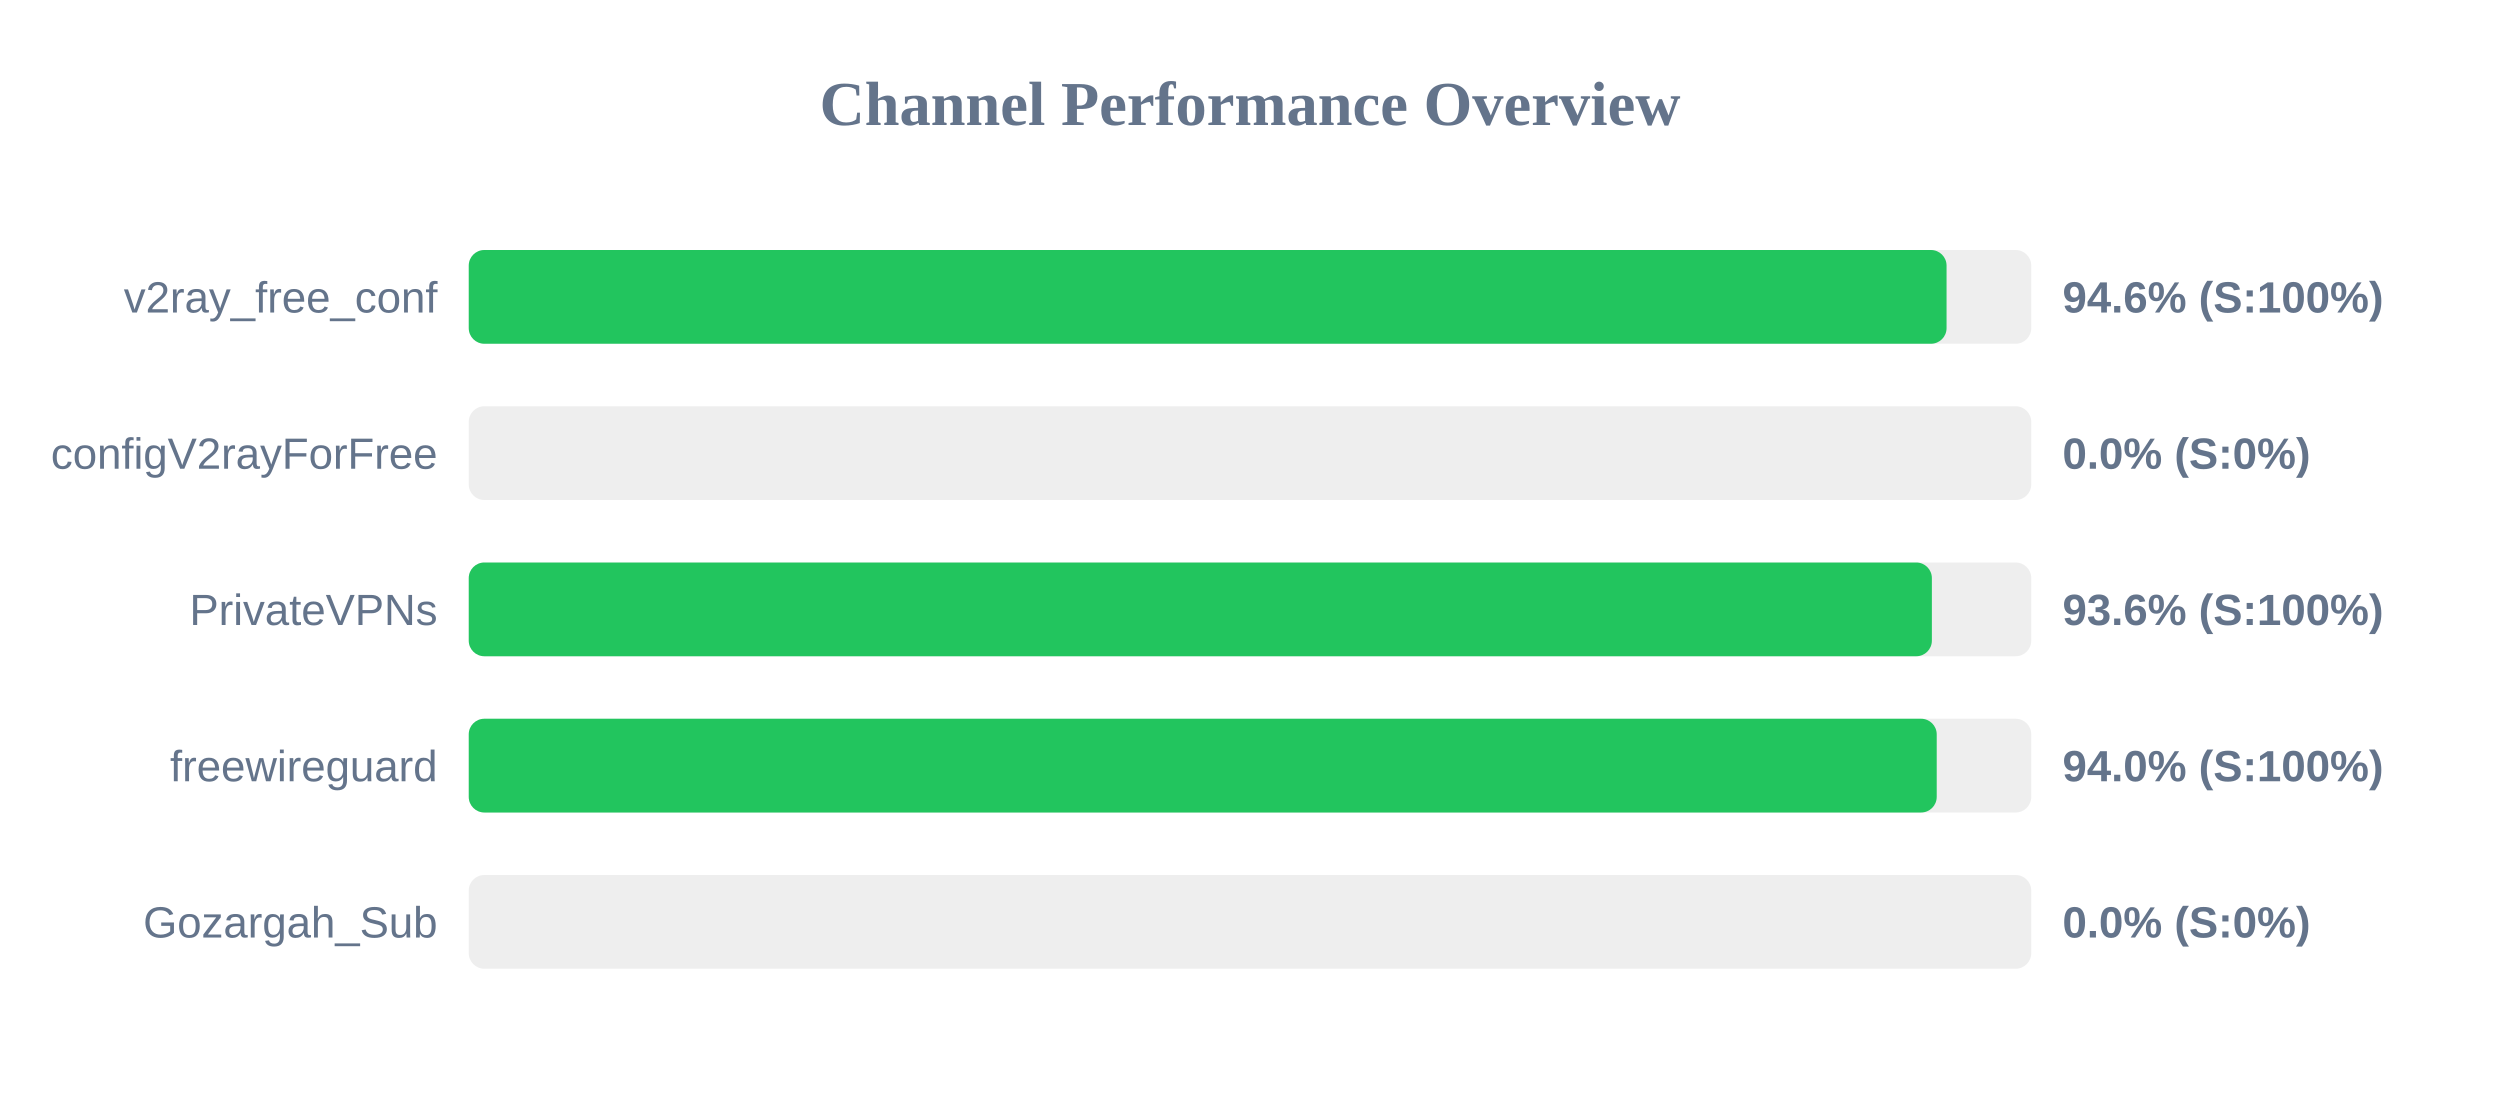
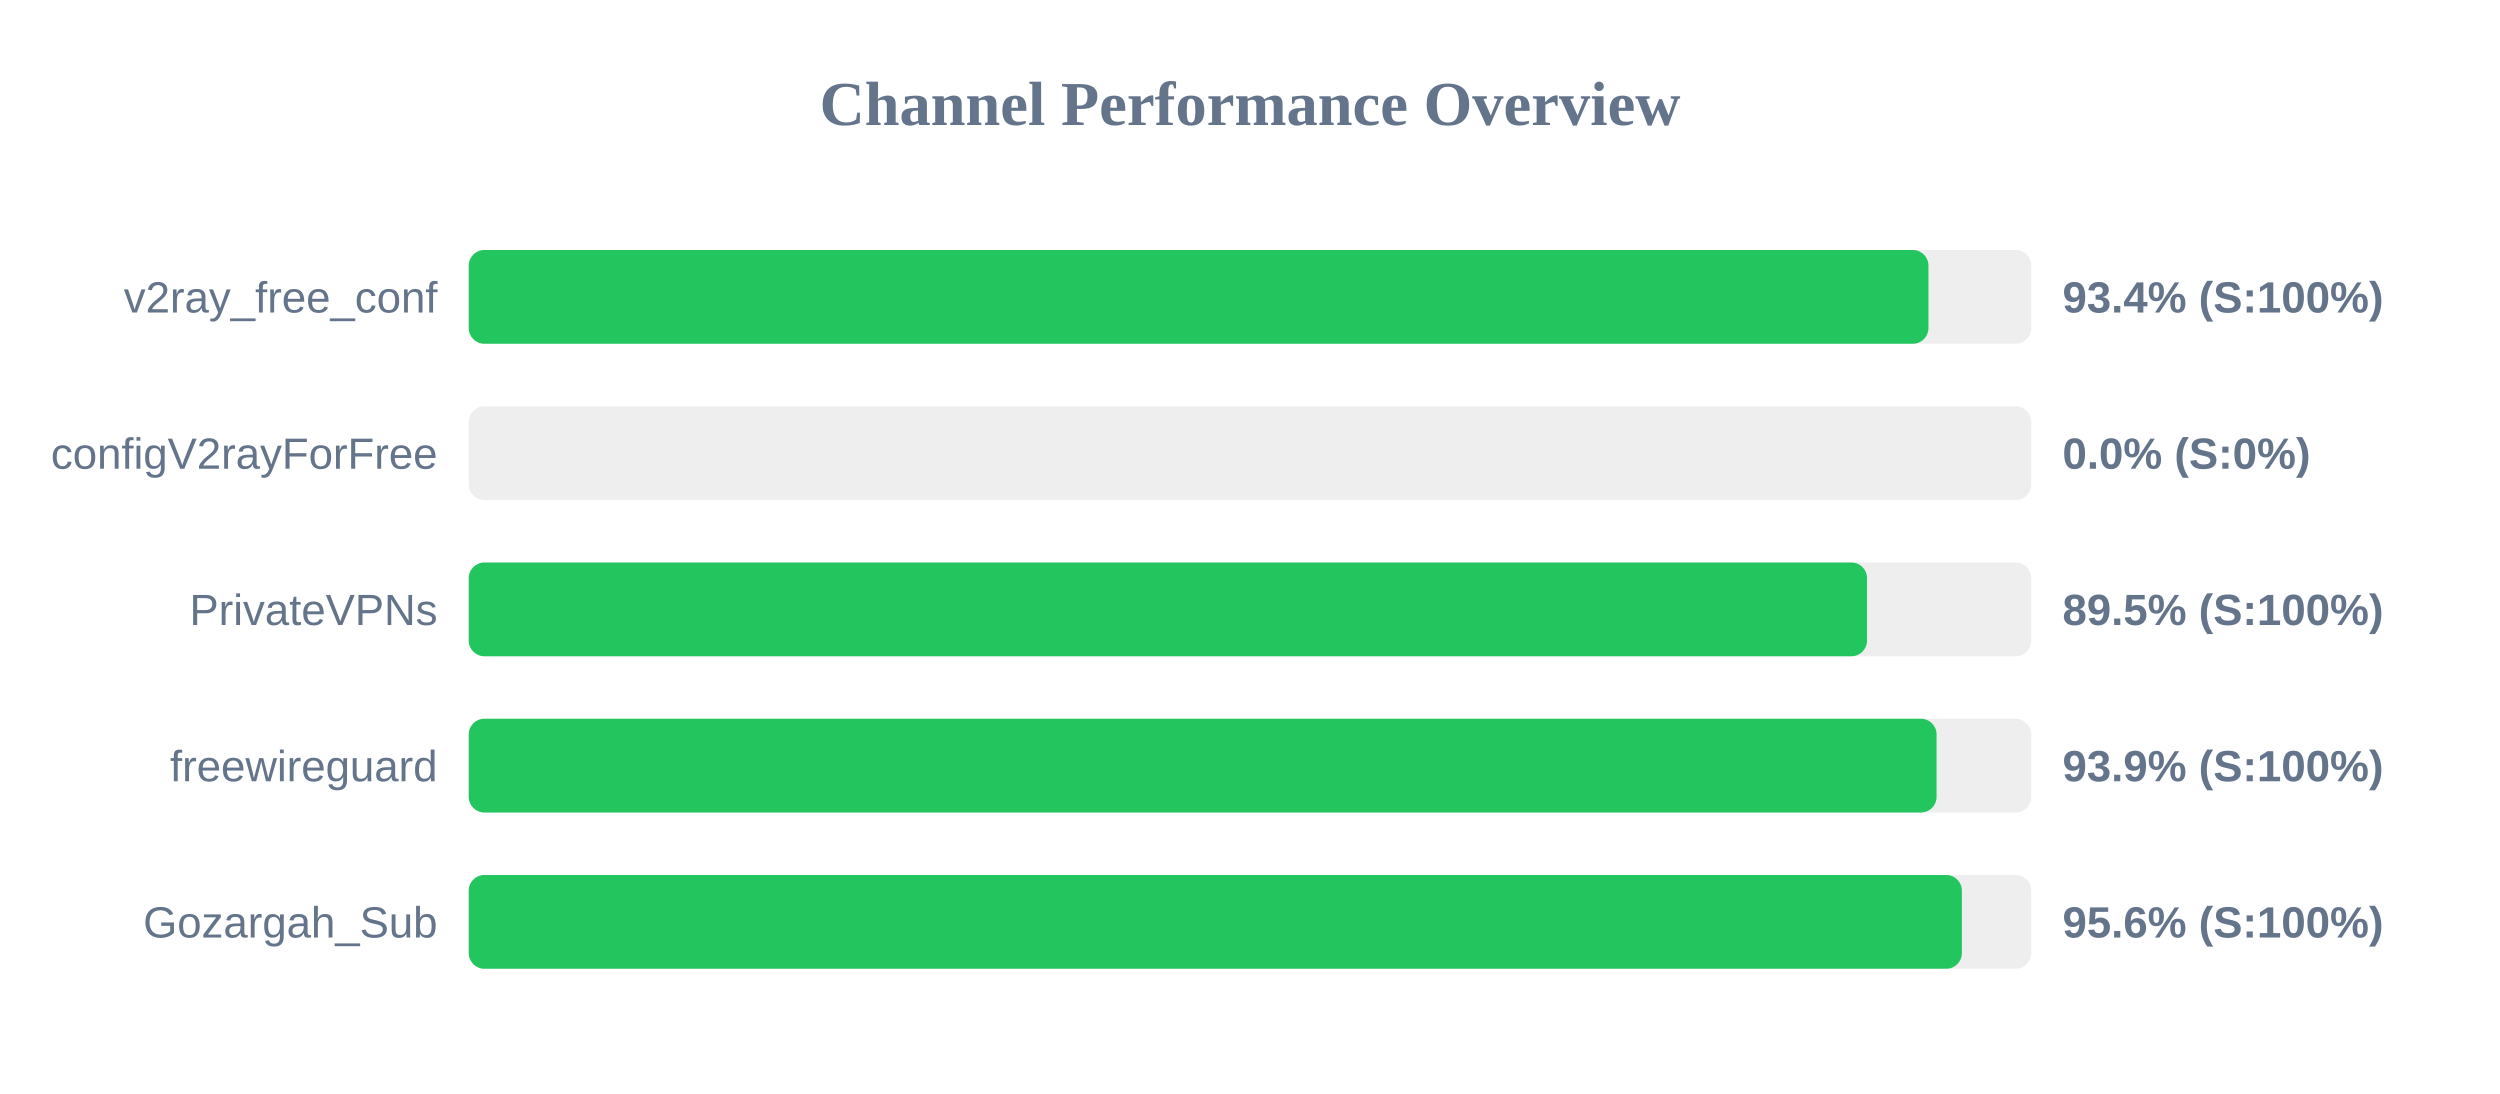
<svg xmlns="http://www.w3.org/2000/svg" width="800" height="350" version="1.1">
  <style>
        .row { font: 14px Arial; fill: #64748b; }
        .score { font: bold 14px Arial; fill: #64748b; }
    </style>
  <text x="400" y="40" text-anchor="middle" font-size="20px" font-weight="bold" fill="#64748b">Channel Performance Overview</text>
  <rect x="150" y="80" width="500" height="30" fill="#eee" rx="5" />
-   <rect x="150" y="80" width="472.9" height="30" fill="#22c55e" rx="5" />
+   <rect x="150" y="80" width="467.1" height="30" fill="#22c55e" rx="5" />
  <text x="140" y="100" text-anchor="end" class="row">v2ray_free_conf</text>
-   <text x="660" y="100" text-anchor="start" class="score">94.6% (S:100%)</text>
+   <text x="660" y="100" text-anchor="start" class="score">93.4% (S:100%)</text>
  <rect x="150" y="130" width="500" height="30" fill="#eee" rx="5" />
  <rect x="150" y="130" width="0.0" height="30" fill="#ef4444" rx="5" />
  <text x="140" y="150" text-anchor="end" class="row">configV2rayForFree</text>
  <text x="660" y="150" text-anchor="start" class="score">0.0% (S:0%)</text>
  <rect x="150" y="180" width="500" height="30" fill="#eee" rx="5" />
-   <rect x="150" y="180" width="468.2" height="30" fill="#22c55e" rx="5" />
+   <rect x="150" y="180" width="447.45" height="30" fill="#22c55e" rx="5" />
  <text x="140" y="200" text-anchor="end" class="row">PrivateVPNs</text>
-   <text x="660" y="200" text-anchor="start" class="score">93.6% (S:100%)</text>
+   <text x="660" y="200" text-anchor="start" class="score">89.5% (S:100%)</text>
  <rect x="150" y="230" width="500" height="30" fill="#eee" rx="5" />
-   <rect x="150" y="230" width="469.75" height="30" fill="#22c55e" rx="5" />
+   <rect x="150" y="230" width="469.7" height="30" fill="#22c55e" rx="5" />
  <text x="140" y="250" text-anchor="end" class="row">freewireguard</text>
-   <text x="660" y="250" text-anchor="start" class="score">94.0% (S:100%)</text>
+   <text x="660" y="250" text-anchor="start" class="score">93.9% (S:100%)</text>
  <rect x="150" y="280" width="500" height="30" fill="#eee" rx="5" />
-   <rect x="150" y="280" width="0.0" height="30" fill="#ef4444" rx="5" />
+   <rect x="150" y="280" width="477.8" height="30" fill="#22c55e" rx="5" />
  <text x="140" y="300" text-anchor="end" class="row">Gozargah_Sub</text>
-   <text x="660" y="300" text-anchor="start" class="score">0.0% (S:0%)</text>
+   <text x="660" y="300" text-anchor="start" class="score">95.6% (S:100%)</text>
</svg>
